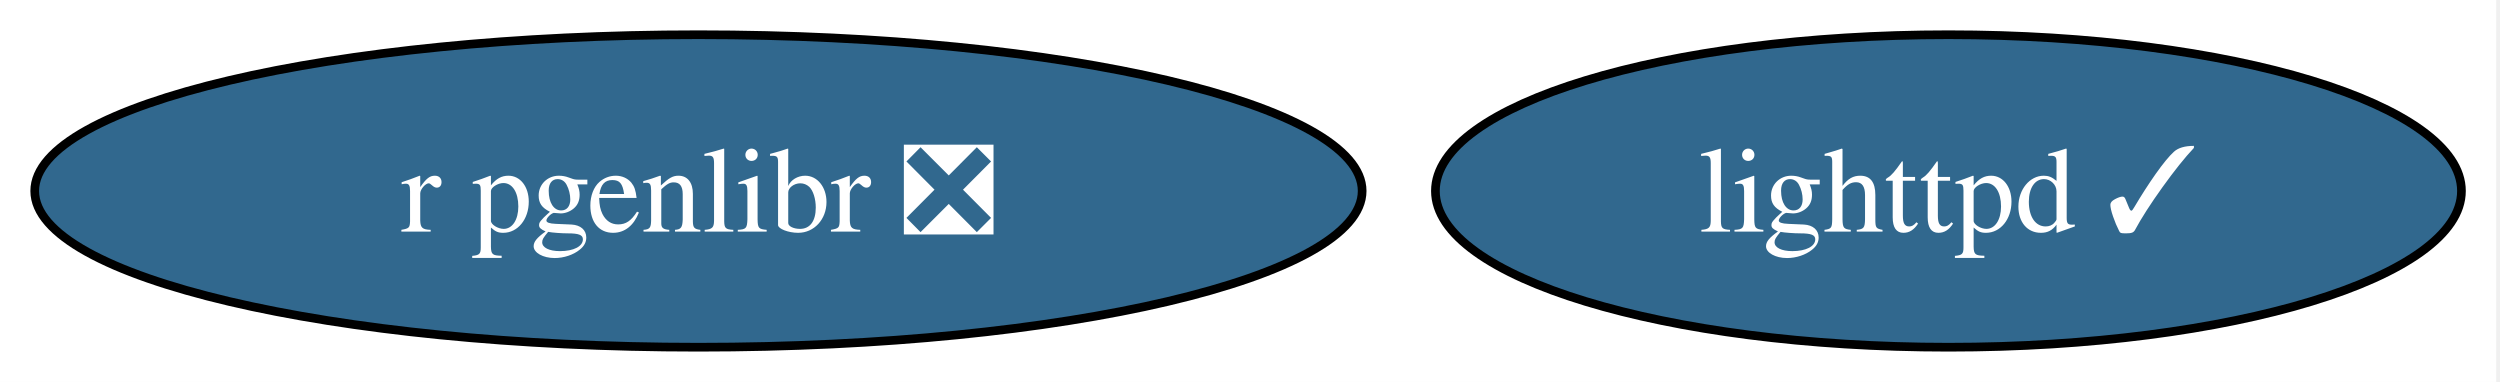
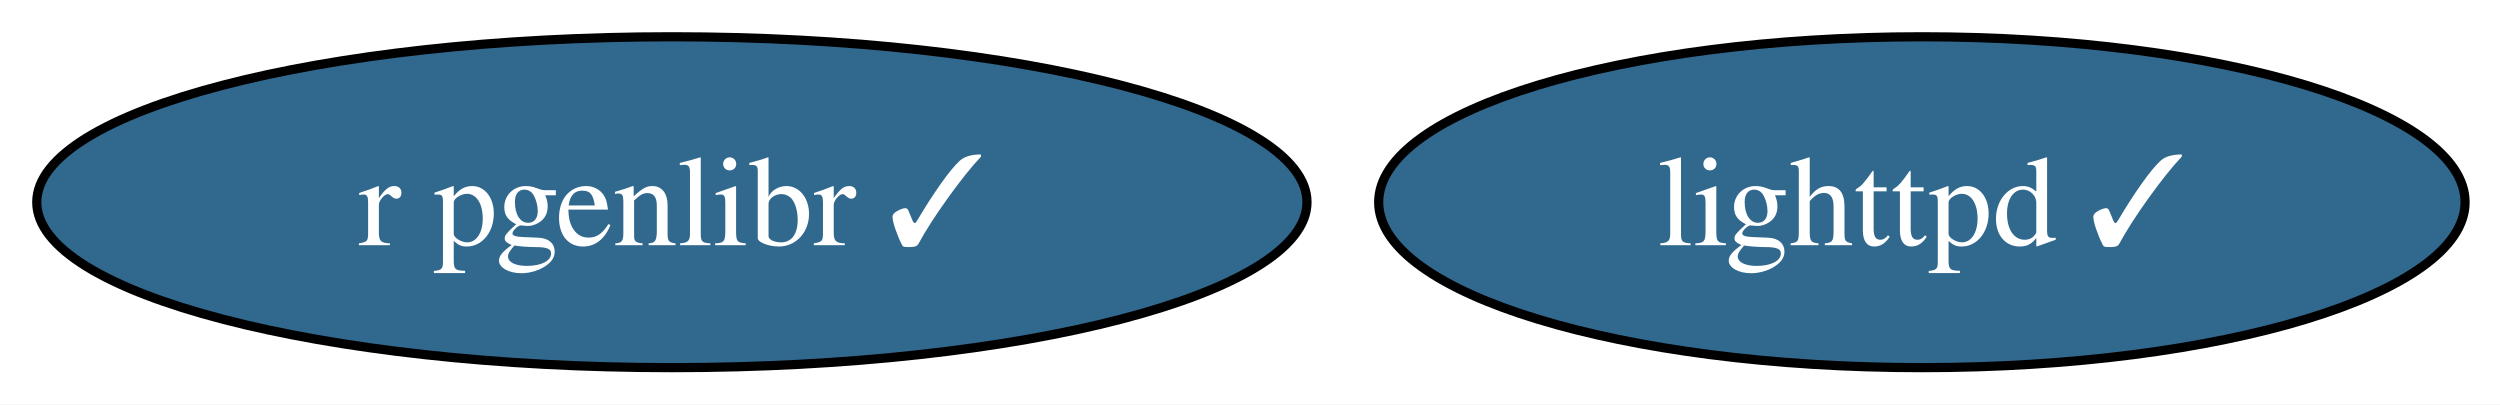
- <svg xmlns="http://www.w3.org/2000/svg" xmlns:xlink="http://www.w3.org/1999/xlink" width="288pt" height="44pt" viewBox="0.00 0.00 288.00 44.00">
+ <svg xmlns="http://www.w3.org/2000/svg" xmlns:xlink="http://www.w3.org/1999/xlink" width="272pt" height="44pt" viewBox="0.00 0.00 272.00 44.00">
  <g id="graph0" class="graph" transform="scale(1 1) rotate(0) translate(4 40)">
-     <polygon fill="white" stroke="none" points="-4,4 -4,-40 283.56,-40 283.56,4 -4,4" />
+     <polygon fill="white" stroke="none" points="-4,4 -4,-40 268.2,-40 268.2,4 -4,4" />
    <g id="node1" class="node">
      <g id="a_node1">
        <a xlink:href="https://github.com/conda-forge/lighttpd-feedstock/pull/49" xlink:title="lighttpd ✓">
-           <ellipse fill="#31688e" stroke="black" cx="220.46" cy="-18" rx="59.1" ry="18" />
-           <text xml:space="preserve" text-anchor="middle" x="220.46" y="-13.32" font-family="Times,serif" font-size="14.00" fill="white">lighttpd ✓</text>
+           <ellipse fill="#31688e" stroke="black" cx="205.1" cy="-18" rx="59.1" ry="18" />
+           <text xml:space="preserve" text-anchor="middle" x="205.1" y="-13.32" font-family="Times,serif" font-size="14.00" fill="white">lighttpd ✓</text>
        </a>
      </g>
    </g>
    <g id="node2" class="node">
      <g id="a_node2">
-         <a xlink:href="https://github.com/conda-forge/r-pgenlibr-feedstock/pull/6" xlink:title="r pgenlibr ❎">
-           <ellipse fill="#31688e" stroke="black" cx="76.46" cy="-18" rx="76.46" ry="18" />
-           <text xml:space="preserve" text-anchor="middle" x="76.46" y="-13.32" font-family="Times,serif" font-size="14.00" fill="white">r pgenlibr ❎</text>
+         <a xlink:href="https://github.com/conda-forge/r-pgenlibr-feedstock/pull/6" xlink:title="r pgenlibr ✓">
+           <ellipse fill="#31688e" stroke="black" cx="69.1" cy="-18" rx="69.1" ry="18" />
+           <text xml:space="preserve" text-anchor="middle" x="69.1" y="-13.32" font-family="Times,serif" font-size="14.00" fill="white">r pgenlibr ✓</text>
        </a>
      </g>
    </g>
  </g>
</svg>
